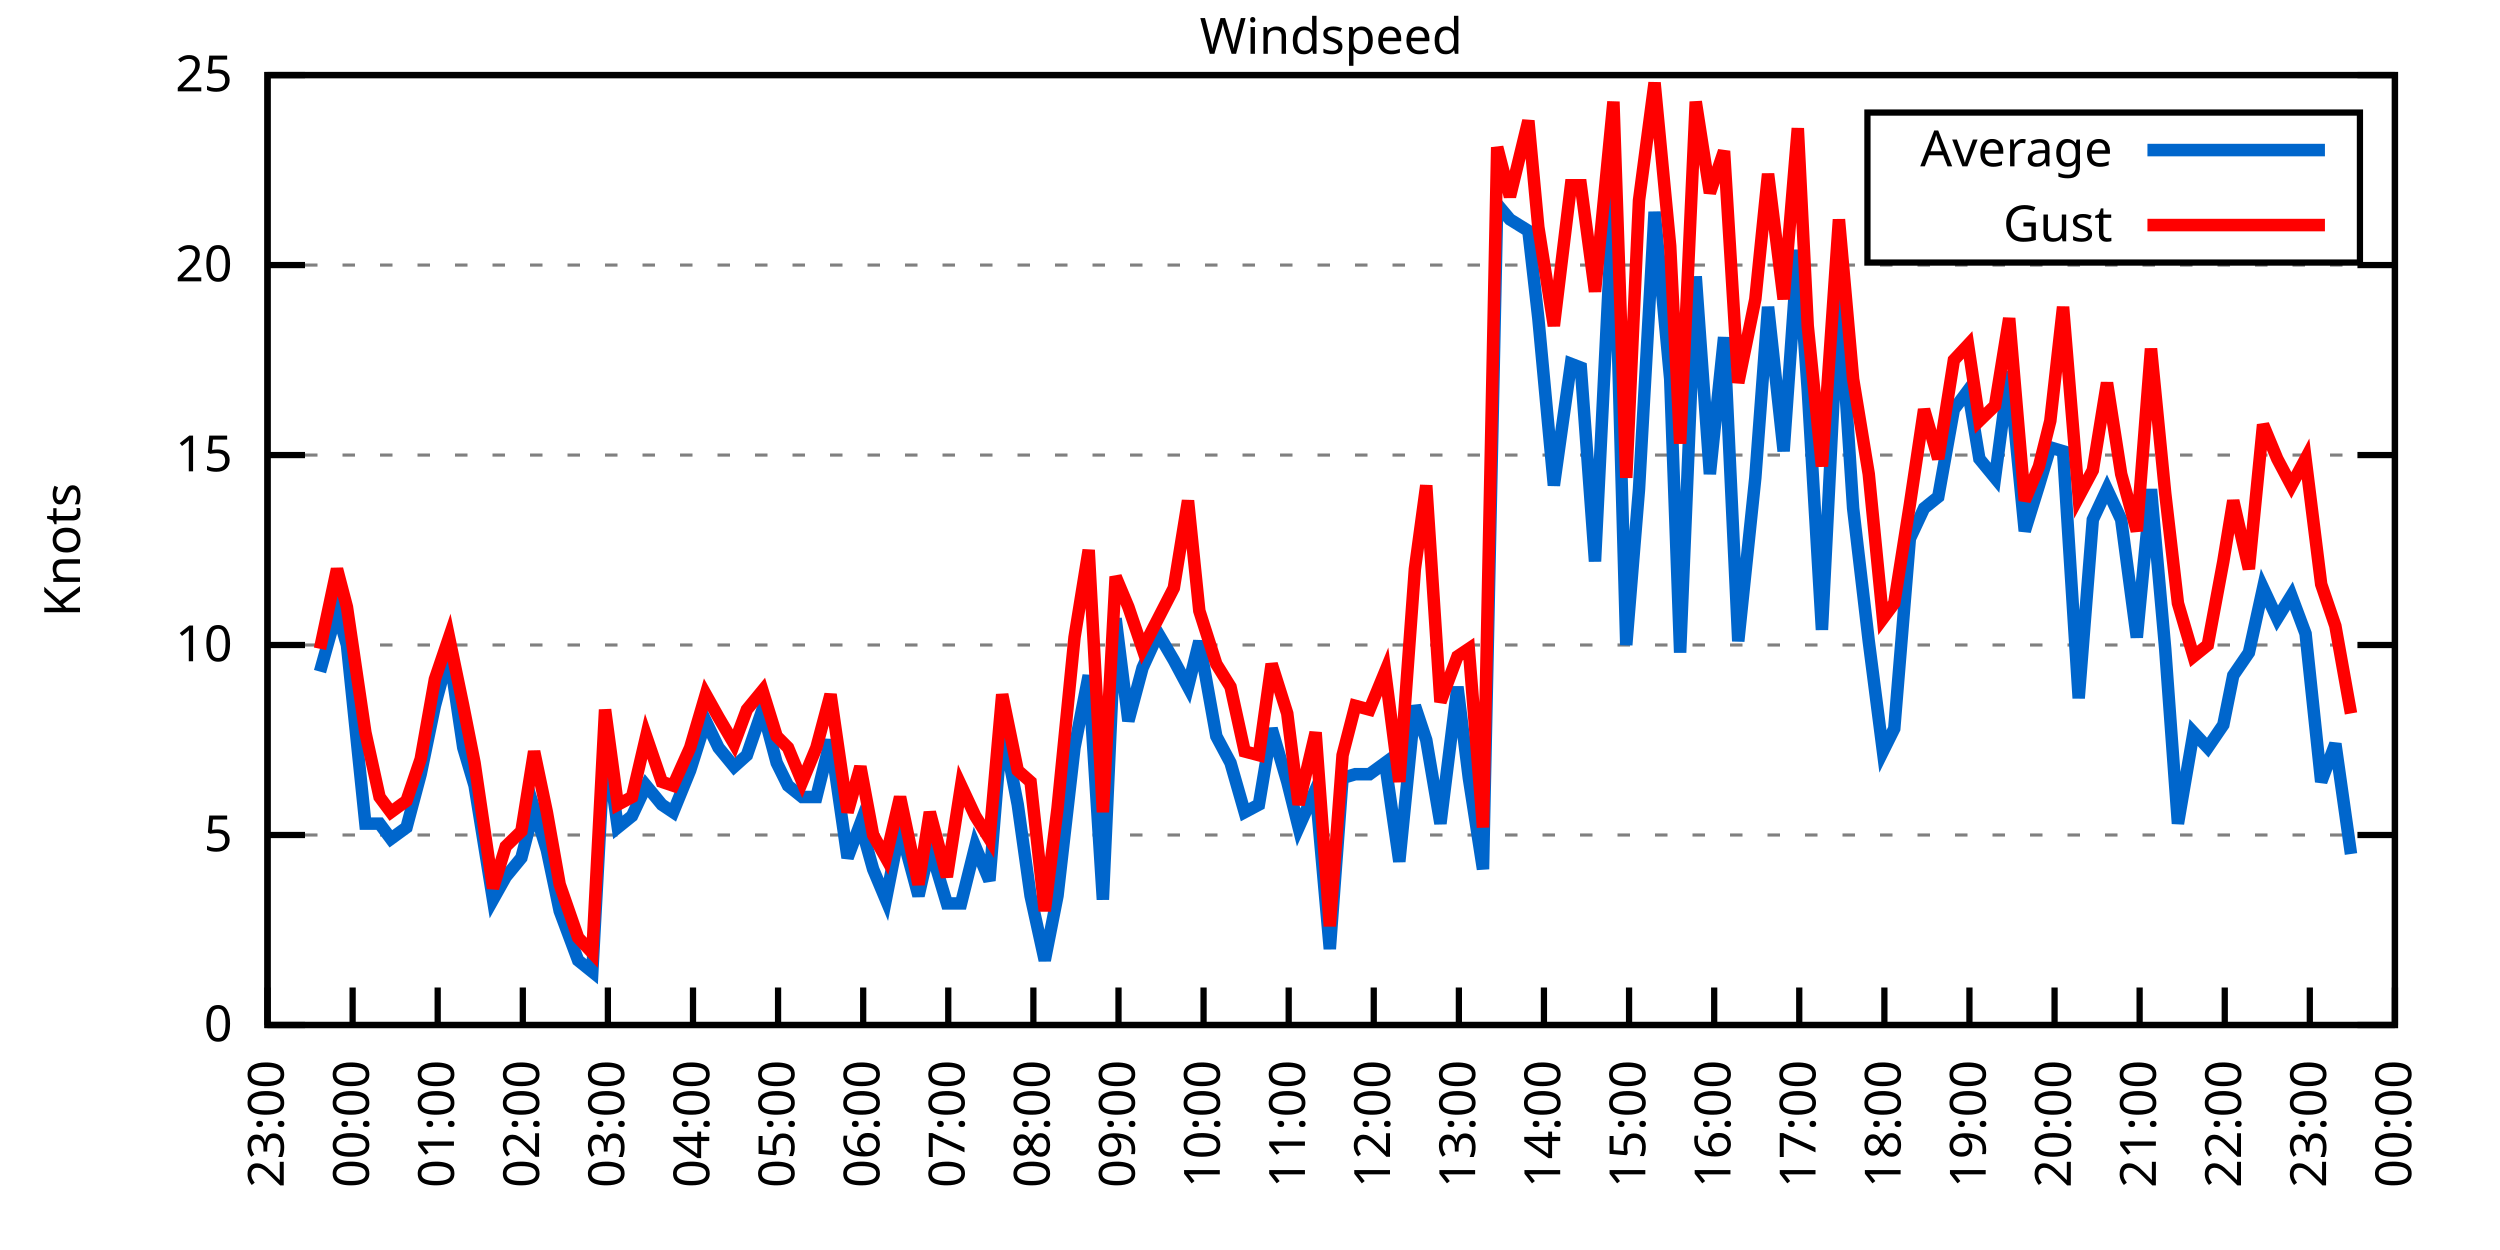
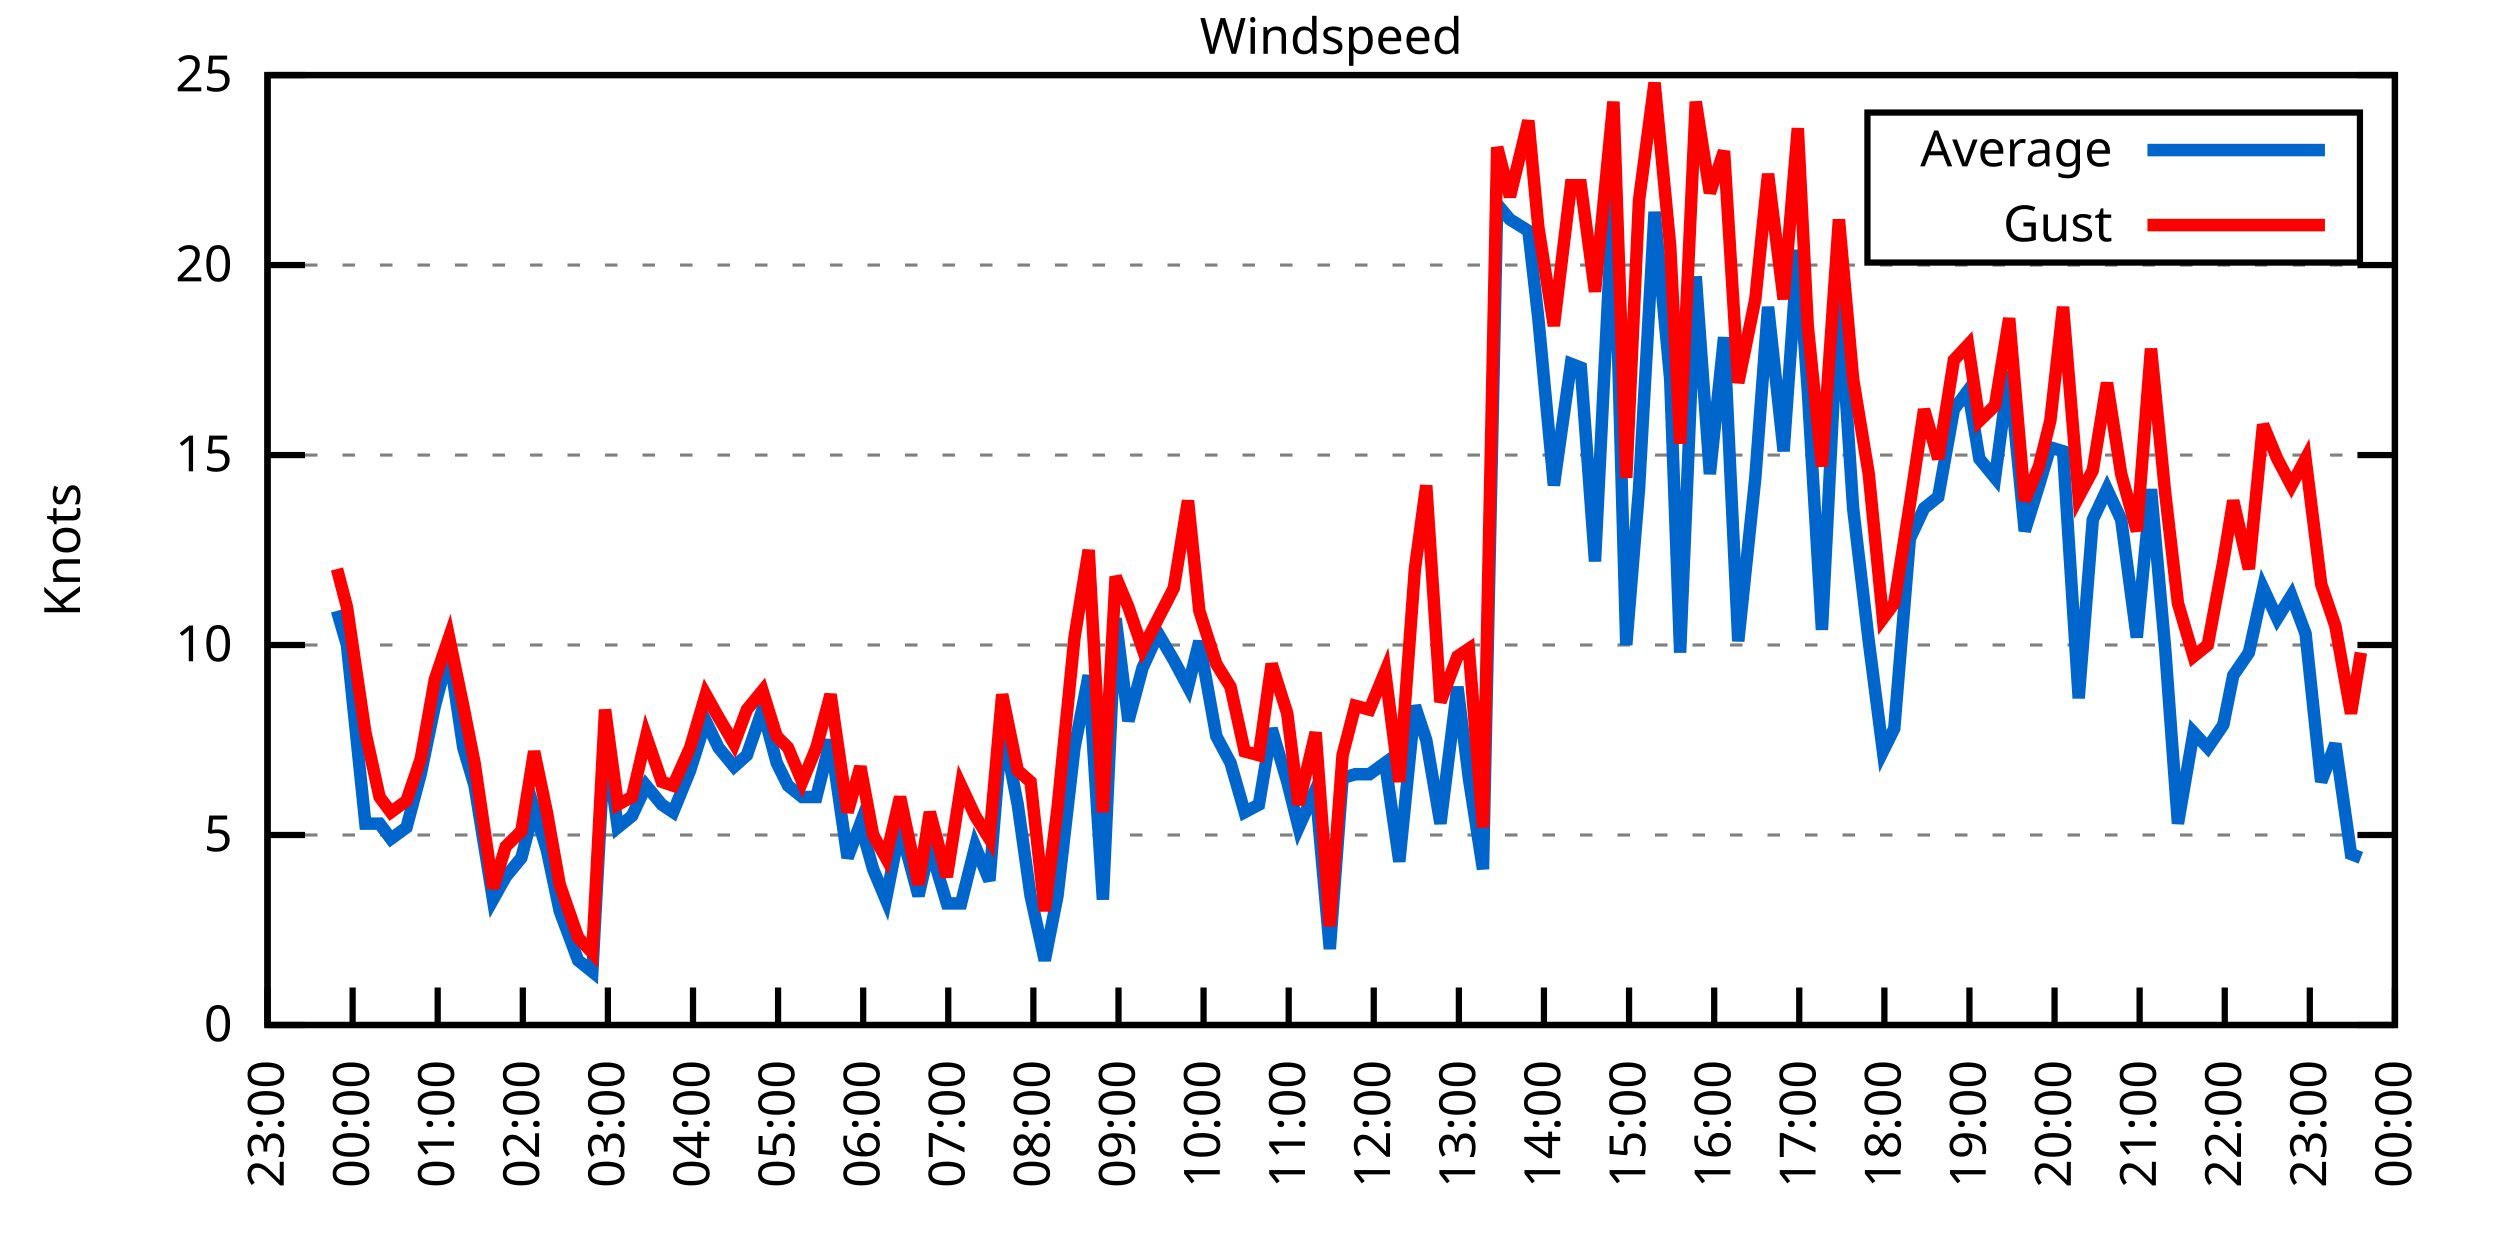
<svg xmlns="http://www.w3.org/2000/svg" xmlns:xlink="http://www.w3.org/1999/xlink" width="400" height="200" viewBox="0 0 400 200">
  <g id="gnuplot_canvas">
    <rect x="0" y="0" width="400" height="200" fill="none" />
    <defs>
      <circle id="gpDot" r="0.5" stroke-width="0.5" stroke="currentColor" />
      <path id="gpPt0" stroke-width="0.333" stroke="currentColor" d="M-1,0 h2 M0,-1 v2" />
      <path id="gpPt1" stroke-width="0.333" stroke="currentColor" d="M-1,-1 L1,1 M1,-1 L-1,1" />
      <path id="gpPt2" stroke-width="0.333" stroke="currentColor" d="M-1,0 L1,0 M0,-1 L0,1 M-1,-1 L1,1 M-1,1 L1,-1" />
      <rect id="gpPt3" stroke-width="0.333" stroke="currentColor" x="-1" y="-1" width="2" height="2" />
      <rect id="gpPt4" stroke-width="0.333" stroke="currentColor" fill="currentColor" x="-1" y="-1" width="2" height="2" />
      <circle id="gpPt5" stroke-width="0.333" stroke="currentColor" cx="0" cy="0" r="1" />
      <use xlink:href="#gpPt5" id="gpPt6" fill="currentColor" stroke="none" />
      <path id="gpPt7" stroke-width="0.333" stroke="currentColor" d="M0,-1.33 L-1.33,0.67 L1.33,0.67 z" />
      <use xlink:href="#gpPt7" id="gpPt8" fill="currentColor" stroke="none" />
      <use xlink:href="#gpPt7" id="gpPt9" stroke="currentColor" transform="rotate(180)" />
      <use xlink:href="#gpPt9" id="gpPt10" fill="currentColor" stroke="none" />
      <use xlink:href="#gpPt3" id="gpPt11" stroke="currentColor" transform="rotate(45)" />
      <use xlink:href="#gpPt11" id="gpPt12" fill="currentColor" stroke="none" />
      <path id="gpPt13" stroke-width="0.333" stroke="currentColor" d="M0,1.330 L1.265,0.411 L0.782,-1.067 L-0.782,-1.076 L-1.265,0.411 z" />
      <use xlink:href="#gpPt13" id="gpPt14" fill="currentColor" stroke="none" />
      <filter id="textbox" filterUnits="objectBoundingBox" x="0" y="0" height="1" width="1">
        <feFlood flood-color="white" flood-opacity="1" result="bgnd" />
        <feComposite in="SourceGraphic" in2="bgnd" operator="atop" />
      </filter>
      <filter id="greybox" filterUnits="objectBoundingBox" x="0" y="0" height="1" width="1">
        <feFlood flood-color="lightgrey" flood-opacity="1" result="grey" />
        <feComposite in="SourceGraphic" in2="grey" operator="atop" />
      </filter>
    </defs>
    <g fill="none" color="white" stroke="currentColor" stroke-width="1.00" stroke-linecap="butt" stroke-linejoin="miter">
</g>
    <g fill="none" color="black" stroke="currentColor" stroke-width="1.00" stroke-linecap="butt" stroke-linejoin="miter">
      <g stroke="none" shape-rendering="crispEdges">
        <polygon fill="rgb(255, 255, 255)" points="42.80,164.00 383.18,164.00 383.18,12.02 42.80,12.02 " />
      </g>
    </g>
    <g fill="none" color="black" stroke="currentColor" stroke-width="1.00" stroke-linecap="butt" stroke-linejoin="miter">
</g>
    <g fill="none" color="black" stroke="black" stroke-width="0.50" stroke-linecap="butt" stroke-linejoin="miter">
</g>
    <g fill="none" color="gray" stroke="currentColor" stroke-width="0.50" stroke-linecap="butt" stroke-linejoin="miter">
      <path stroke="gray" stroke-dasharray="2,4" class="gridline" d="M42.80,164.00 L383.19,164.00  " />
    </g>
    <g fill="none" color="gray" stroke="gray" stroke-width="1.00" stroke-linecap="butt" stroke-linejoin="miter">
</g>
    <g fill="none" color="black" stroke="currentColor" stroke-width="1.00" stroke-linecap="butt" stroke-linejoin="miter">
      <path stroke="black" d="M42.80,164.00 L48.80,164.00 M383.19,164.00 L377.19,164.00  " />
      <g transform="translate(37.20,166.60)" stroke="none" fill="black" font-family="Sans" font-size="8.00" text-anchor="end">
        <text>
          <tspan font-family="Sans"> 0</tspan>
        </text>
      </g>
    </g>
    <g fill="none" color="black" stroke="currentColor" stroke-width="1.00" stroke-linecap="butt" stroke-linejoin="miter">
</g>
    <g fill="none" color="black" stroke="black" stroke-width="0.50" stroke-linecap="butt" stroke-linejoin="miter">
</g>
    <g fill="none" color="gray" stroke="currentColor" stroke-width="0.50" stroke-linecap="butt" stroke-linejoin="miter">
      <path stroke="gray" stroke-dasharray="2,4" class="gridline" d="M42.80,133.60 L383.19,133.60  " />
    </g>
    <g fill="none" color="gray" stroke="gray" stroke-width="1.00" stroke-linecap="butt" stroke-linejoin="miter">
</g>
    <g fill="none" color="black" stroke="currentColor" stroke-width="1.00" stroke-linecap="butt" stroke-linejoin="miter">
      <path stroke="black" d="M42.80,133.60 L48.80,133.60 M383.19,133.60 L377.19,133.60  " />
      <g transform="translate(37.20,136.20)" stroke="none" fill="black" font-family="Sans" font-size="8.00" text-anchor="end">
        <text>
          <tspan font-family="Sans"> 5</tspan>
        </text>
      </g>
    </g>
    <g fill="none" color="black" stroke="currentColor" stroke-width="1.00" stroke-linecap="butt" stroke-linejoin="miter">
</g>
    <g fill="none" color="black" stroke="black" stroke-width="0.50" stroke-linecap="butt" stroke-linejoin="miter">
</g>
    <g fill="none" color="gray" stroke="currentColor" stroke-width="0.50" stroke-linecap="butt" stroke-linejoin="miter">
      <path stroke="gray" stroke-dasharray="2,4" class="gridline" d="M42.80,103.20 L383.19,103.20  " />
    </g>
    <g fill="none" color="gray" stroke="gray" stroke-width="1.00" stroke-linecap="butt" stroke-linejoin="miter">
</g>
    <g fill="none" color="black" stroke="currentColor" stroke-width="1.00" stroke-linecap="butt" stroke-linejoin="miter">
      <path stroke="black" d="M42.80,103.20 L48.80,103.20 M383.19,103.20 L377.19,103.20  " />
      <g transform="translate(37.20,105.80)" stroke="none" fill="black" font-family="Sans" font-size="8.00" text-anchor="end">
        <text>
          <tspan font-family="Sans"> 10</tspan>
        </text>
      </g>
    </g>
    <g fill="none" color="black" stroke="currentColor" stroke-width="1.00" stroke-linecap="butt" stroke-linejoin="miter">
</g>
    <g fill="none" color="black" stroke="black" stroke-width="0.50" stroke-linecap="butt" stroke-linejoin="miter">
</g>
    <g fill="none" color="gray" stroke="currentColor" stroke-width="0.50" stroke-linecap="butt" stroke-linejoin="miter">
      <path stroke="gray" stroke-dasharray="2,4" class="gridline" d="M42.80,72.81 L383.19,72.81  " />
    </g>
    <g fill="none" color="gray" stroke="gray" stroke-width="1.00" stroke-linecap="butt" stroke-linejoin="miter">
</g>
    <g fill="none" color="black" stroke="currentColor" stroke-width="1.00" stroke-linecap="butt" stroke-linejoin="miter">
      <path stroke="black" d="M42.80,72.81 L48.80,72.81 M383.19,72.81 L377.19,72.81  " />
      <g transform="translate(37.20,75.41)" stroke="none" fill="black" font-family="Sans" font-size="8.00" text-anchor="end">
        <text>
          <tspan font-family="Sans"> 15</tspan>
        </text>
      </g>
    </g>
    <g fill="none" color="black" stroke="currentColor" stroke-width="1.00" stroke-linecap="butt" stroke-linejoin="miter">
</g>
    <g fill="none" color="black" stroke="black" stroke-width="0.50" stroke-linecap="butt" stroke-linejoin="miter">
</g>
    <g fill="none" color="gray" stroke="currentColor" stroke-width="0.50" stroke-linecap="butt" stroke-linejoin="miter">
      <path stroke="gray" stroke-dasharray="2,4" class="gridline" d="M42.80,42.41 L383.19,42.41  " />
    </g>
    <g fill="none" color="gray" stroke="gray" stroke-width="1.00" stroke-linecap="butt" stroke-linejoin="miter">
</g>
    <g fill="none" color="black" stroke="currentColor" stroke-width="1.00" stroke-linecap="butt" stroke-linejoin="miter">
      <path stroke="black" d="M42.80,42.41 L48.80,42.41 M383.19,42.41 L377.19,42.41  " />
      <g transform="translate(37.20,45.01)" stroke="none" fill="black" font-family="Sans" font-size="8.00" text-anchor="end">
        <text>
          <tspan font-family="Sans"> 20</tspan>
        </text>
      </g>
    </g>
    <g fill="none" color="black" stroke="currentColor" stroke-width="1.00" stroke-linecap="butt" stroke-linejoin="miter">
</g>
    <g fill="none" color="black" stroke="black" stroke-width="0.50" stroke-linecap="butt" stroke-linejoin="miter">
</g>
    <g fill="none" color="gray" stroke="currentColor" stroke-width="0.50" stroke-linecap="butt" stroke-linejoin="miter">
      <path stroke="gray" stroke-dasharray="2,4" class="gridline" d="M42.80,12.01 L383.19,12.01  " />
    </g>
    <g fill="none" color="gray" stroke="gray" stroke-width="1.00" stroke-linecap="butt" stroke-linejoin="miter">
</g>
    <g fill="none" color="black" stroke="currentColor" stroke-width="1.00" stroke-linecap="butt" stroke-linejoin="miter">
      <path stroke="black" d="M42.80,12.01 L48.80,12.01 M383.19,12.01 L377.19,12.01  " />
      <g transform="translate(37.20,14.61)" stroke="none" fill="black" font-family="Sans" font-size="8.00" text-anchor="end">
        <text>
          <tspan font-family="Sans"> 25</tspan>
        </text>
      </g>
    </g>
    <g fill="none" color="black" stroke="currentColor" stroke-width="1.00" stroke-linecap="butt" stroke-linejoin="miter">
      <path stroke="black" d="M42.80,164.00 L42.80,158.00  " />
      <g transform="translate(45.40,169.60) rotate(270.00)" stroke="none" fill="black" font-family="Sans" font-size="8.00" text-anchor="end">
        <text>
          <tspan font-family="Sans">23:00</tspan>
        </text>
      </g>
    </g>
    <g fill="none" color="black" stroke="currentColor" stroke-width="1.00" stroke-linecap="butt" stroke-linejoin="miter">
      <path stroke="black" d="M56.42,164.00 L56.42,158.00  " />
      <g transform="translate(59.02,169.60) rotate(270.00)" stroke="none" fill="black" font-family="Sans" font-size="8.00" text-anchor="end">
        <text>
          <tspan font-family="Sans">00:00</tspan>
        </text>
      </g>
    </g>
    <g fill="none" color="black" stroke="currentColor" stroke-width="1.00" stroke-linecap="butt" stroke-linejoin="miter">
      <path stroke="black" d="M70.03,164.00 L70.03,158.00  " />
      <g transform="translate(72.63,169.60) rotate(270.00)" stroke="none" fill="black" font-family="Sans" font-size="8.00" text-anchor="end">
        <text>
          <tspan font-family="Sans">01:00</tspan>
        </text>
      </g>
    </g>
    <g fill="none" color="black" stroke="currentColor" stroke-width="1.00" stroke-linecap="butt" stroke-linejoin="miter">
      <path stroke="black" d="M83.65,164.00 L83.65,158.00  " />
      <g transform="translate(86.25,169.60) rotate(270.00)" stroke="none" fill="black" font-family="Sans" font-size="8.00" text-anchor="end">
        <text>
          <tspan font-family="Sans">02:00</tspan>
        </text>
      </g>
    </g>
    <g fill="none" color="black" stroke="currentColor" stroke-width="1.00" stroke-linecap="butt" stroke-linejoin="miter">
      <path stroke="black" d="M97.26,164.00 L97.26,158.00  " />
      <g transform="translate(99.86,169.60) rotate(270.00)" stroke="none" fill="black" font-family="Sans" font-size="8.00" text-anchor="end">
        <text>
          <tspan font-family="Sans">03:00</tspan>
        </text>
      </g>
    </g>
    <g fill="none" color="black" stroke="currentColor" stroke-width="1.00" stroke-linecap="butt" stroke-linejoin="miter">
      <path stroke="black" d="M110.88,164.00 L110.88,158.00  " />
      <g transform="translate(113.48,169.60) rotate(270.00)" stroke="none" fill="black" font-family="Sans" font-size="8.00" text-anchor="end">
        <text>
          <tspan font-family="Sans">04:00</tspan>
        </text>
      </g>
    </g>
    <g fill="none" color="black" stroke="currentColor" stroke-width="1.00" stroke-linecap="butt" stroke-linejoin="miter">
      <path stroke="black" d="M124.49,164.00 L124.49,158.00  " />
      <g transform="translate(127.09,169.60) rotate(270.00)" stroke="none" fill="black" font-family="Sans" font-size="8.00" text-anchor="end">
        <text>
          <tspan font-family="Sans">05:00</tspan>
        </text>
      </g>
    </g>
    <g fill="none" color="black" stroke="currentColor" stroke-width="1.00" stroke-linecap="butt" stroke-linejoin="miter">
      <path stroke="black" d="M138.11,164.00 L138.11,158.00  " />
      <g transform="translate(140.71,169.60) rotate(270.00)" stroke="none" fill="black" font-family="Sans" font-size="8.00" text-anchor="end">
        <text>
          <tspan font-family="Sans">06:00</tspan>
        </text>
      </g>
    </g>
    <g fill="none" color="black" stroke="currentColor" stroke-width="1.00" stroke-linecap="butt" stroke-linejoin="miter">
      <path stroke="black" d="M151.72,164.00 L151.72,158.00  " />
      <g transform="translate(154.32,169.60) rotate(270.00)" stroke="none" fill="black" font-family="Sans" font-size="8.00" text-anchor="end">
        <text>
          <tspan font-family="Sans">07:00</tspan>
        </text>
      </g>
    </g>
    <g fill="none" color="black" stroke="currentColor" stroke-width="1.00" stroke-linecap="butt" stroke-linejoin="miter">
      <path stroke="black" d="M165.34,164.00 L165.34,158.00  " />
      <g transform="translate(167.94,169.60) rotate(270.00)" stroke="none" fill="black" font-family="Sans" font-size="8.00" text-anchor="end">
        <text>
          <tspan font-family="Sans">08:00</tspan>
        </text>
      </g>
    </g>
    <g fill="none" color="black" stroke="currentColor" stroke-width="1.00" stroke-linecap="butt" stroke-linejoin="miter">
      <path stroke="black" d="M178.96,164.00 L178.96,158.00  " />
      <g transform="translate(181.56,169.60) rotate(270.00)" stroke="none" fill="black" font-family="Sans" font-size="8.00" text-anchor="end">
        <text>
          <tspan font-family="Sans">09:00</tspan>
        </text>
      </g>
    </g>
    <g fill="none" color="black" stroke="currentColor" stroke-width="1.00" stroke-linecap="butt" stroke-linejoin="miter">
      <path stroke="black" d="M192.57,164.00 L192.57,158.00  " />
      <g transform="translate(195.17,169.60) rotate(270.00)" stroke="none" fill="black" font-family="Sans" font-size="8.00" text-anchor="end">
        <text>
          <tspan font-family="Sans">10:00</tspan>
        </text>
      </g>
    </g>
    <g fill="none" color="black" stroke="currentColor" stroke-width="1.00" stroke-linecap="butt" stroke-linejoin="miter">
      <path stroke="black" d="M206.19,164.00 L206.19,158.00  " />
      <g transform="translate(208.79,169.60) rotate(270.00)" stroke="none" fill="black" font-family="Sans" font-size="8.00" text-anchor="end">
        <text>
          <tspan font-family="Sans">11:00</tspan>
        </text>
      </g>
    </g>
    <g fill="none" color="black" stroke="currentColor" stroke-width="1.00" stroke-linecap="butt" stroke-linejoin="miter">
      <path stroke="black" d="M219.80,164.00 L219.80,158.00  " />
      <g transform="translate(222.40,169.60) rotate(270.00)" stroke="none" fill="black" font-family="Sans" font-size="8.00" text-anchor="end">
        <text>
          <tspan font-family="Sans">12:00</tspan>
        </text>
      </g>
    </g>
    <g fill="none" color="black" stroke="currentColor" stroke-width="1.00" stroke-linecap="butt" stroke-linejoin="miter">
      <path stroke="black" d="M233.42,164.00 L233.42,158.00  " />
      <g transform="translate(236.02,169.60) rotate(270.00)" stroke="none" fill="black" font-family="Sans" font-size="8.00" text-anchor="end">
        <text>
          <tspan font-family="Sans">13:00</tspan>
        </text>
      </g>
    </g>
    <g fill="none" color="black" stroke="currentColor" stroke-width="1.00" stroke-linecap="butt" stroke-linejoin="miter">
      <path stroke="black" d="M247.03,164.00 L247.03,158.00  " />
      <g transform="translate(249.63,169.60) rotate(270.00)" stroke="none" fill="black" font-family="Sans" font-size="8.00" text-anchor="end">
        <text>
          <tspan font-family="Sans">14:00</tspan>
        </text>
      </g>
    </g>
    <g fill="none" color="black" stroke="currentColor" stroke-width="1.00" stroke-linecap="butt" stroke-linejoin="miter">
      <path stroke="black" d="M260.65,164.00 L260.65,158.00  " />
      <g transform="translate(263.25,169.60) rotate(270.00)" stroke="none" fill="black" font-family="Sans" font-size="8.00" text-anchor="end">
        <text>
          <tspan font-family="Sans">15:00</tspan>
        </text>
      </g>
    </g>
    <g fill="none" color="black" stroke="currentColor" stroke-width="1.00" stroke-linecap="butt" stroke-linejoin="miter">
      <path stroke="black" d="M274.27,164.00 L274.27,158.00  " />
      <g transform="translate(276.87,169.60) rotate(270.00)" stroke="none" fill="black" font-family="Sans" font-size="8.00" text-anchor="end">
        <text>
          <tspan font-family="Sans">16:00</tspan>
        </text>
      </g>
    </g>
    <g fill="none" color="black" stroke="currentColor" stroke-width="1.00" stroke-linecap="butt" stroke-linejoin="miter">
      <path stroke="black" d="M287.88,164.00 L287.88,158.00  " />
      <g transform="translate(290.48,169.60) rotate(270.00)" stroke="none" fill="black" font-family="Sans" font-size="8.00" text-anchor="end">
        <text>
          <tspan font-family="Sans">17:00</tspan>
        </text>
      </g>
    </g>
    <g fill="none" color="black" stroke="currentColor" stroke-width="1.00" stroke-linecap="butt" stroke-linejoin="miter">
      <path stroke="black" d="M301.50,164.00 L301.50,158.00  " />
      <g transform="translate(304.10,169.60) rotate(270.00)" stroke="none" fill="black" font-family="Sans" font-size="8.00" text-anchor="end">
        <text>
          <tspan font-family="Sans">18:00</tspan>
        </text>
      </g>
    </g>
    <g fill="none" color="black" stroke="currentColor" stroke-width="1.00" stroke-linecap="butt" stroke-linejoin="miter">
      <path stroke="black" d="M315.11,164.00 L315.11,158.00  " />
      <g transform="translate(317.71,169.60) rotate(270.00)" stroke="none" fill="black" font-family="Sans" font-size="8.00" text-anchor="end">
        <text>
          <tspan font-family="Sans">19:00</tspan>
        </text>
      </g>
    </g>
    <g fill="none" color="black" stroke="currentColor" stroke-width="1.00" stroke-linecap="butt" stroke-linejoin="miter">
      <path stroke="black" d="M328.73,164.00 L328.73,158.00  " />
      <g transform="translate(331.33,169.60) rotate(270.00)" stroke="none" fill="black" font-family="Sans" font-size="8.00" text-anchor="end">
        <text>
          <tspan font-family="Sans">20:00</tspan>
        </text>
      </g>
    </g>
    <g fill="none" color="black" stroke="currentColor" stroke-width="1.00" stroke-linecap="butt" stroke-linejoin="miter">
      <path stroke="black" d="M342.34,164.00 L342.34,158.00  " />
      <g transform="translate(344.94,169.60) rotate(270.00)" stroke="none" fill="black" font-family="Sans" font-size="8.00" text-anchor="end">
        <text>
          <tspan font-family="Sans">21:00</tspan>
        </text>
      </g>
    </g>
    <g fill="none" color="black" stroke="currentColor" stroke-width="1.00" stroke-linecap="butt" stroke-linejoin="miter">
      <path stroke="black" d="M355.96,164.00 L355.96,158.00  " />
      <g transform="translate(358.56,169.60) rotate(270.00)" stroke="none" fill="black" font-family="Sans" font-size="8.00" text-anchor="end">
        <text>
          <tspan font-family="Sans">22:00</tspan>
        </text>
      </g>
    </g>
    <g fill="none" color="black" stroke="currentColor" stroke-width="1.00" stroke-linecap="butt" stroke-linejoin="miter">
      <path stroke="black" d="M369.57,164.00 L369.57,158.00  " />
      <g transform="translate(372.17,169.60) rotate(270.00)" stroke="none" fill="black" font-family="Sans" font-size="8.00" text-anchor="end">
        <text>
          <tspan font-family="Sans">23:00</tspan>
        </text>
      </g>
    </g>
    <g fill="none" color="black" stroke="currentColor" stroke-width="1.00" stroke-linecap="butt" stroke-linejoin="miter">
      <path stroke="black" d="M383.19,164.00 L383.19,158.00  " />
      <g transform="translate(385.79,169.60) rotate(270.00)" stroke="none" fill="black" font-family="Sans" font-size="8.00" text-anchor="end">
        <text>
          <tspan font-family="Sans">00:00</tspan>
        </text>
      </g>
    </g>
    <g fill="none" color="black" stroke="currentColor" stroke-width="1.00" stroke-linecap="butt" stroke-linejoin="miter">
</g>
    <g fill="none" color="black" stroke="currentColor" stroke-width="1.00" stroke-linecap="butt" stroke-linejoin="miter">
      <path stroke="black" d="M42.80,12.01 L42.80,164.00 L383.19,164.00 L383.19,12.01 L42.80,12.01 Z  " />
    </g>
    <g fill="none" color="black" stroke="currentColor" stroke-width="1.00" stroke-linecap="butt" stroke-linejoin="miter">
</g>
    <g fill="none" color="black" stroke="currentColor" stroke-width="1.00" stroke-linecap="butt" stroke-linejoin="miter">
      <path stroke="black" d="M298.79,42.01 L298.79,18.01 L377.59,18.01 L377.59,42.01 L298.79,42.01 Z  " />
    </g>
    <g id="Windspeed_plot_1">
      <g fill="none" color="white" stroke="black" stroke-width="2.00" stroke-linecap="butt" stroke-linejoin="miter">
</g>
      <g fill="none" color="black" stroke="currentColor" stroke-width="2.00" stroke-linecap="butt" stroke-linejoin="miter">
        <g transform="translate(337.99,26.61)" stroke="none" fill="black" font-family="Sans" font-size="8.00" text-anchor="end">
          <text>
            <tspan font-family="Sans">Average</tspan>
          </text>
        </g>
      </g>
      <g fill="none" color="black" stroke="currentColor" stroke-width="2.00" stroke-linecap="butt" stroke-linejoin="miter">
-         <path stroke="rgb(  0, 102, 204)" d="M343.59,24.01 L371.99,24.01 M51.20,107.46 L53.92,97.73 L55.51,103.20 L58.46,131.78 L60.73,131.78 L62.54,134.21   L65.04,132.39 L67.31,123.87 L69.58,112.93 L71.85,104.42 L74.12,119.62 L75.93,125.70 L78.88,143.94 L80.92,140.29   L83.42,137.25 L85.46,129.35 L87.50,136.03 L89.55,145.76 L92.50,153.66 L94.77,155.49 L96.81,117.80 L98.85,132.39   L101.12,130.56 L103.39,125.70 L105.89,128.74 L107.70,129.95 L110.42,123.27 L112.92,115.36 L114.96,119.62 L117.46,122.66   L119.50,120.83 L122.00,113.54 L124.27,122.05 L126.08,125.70 L128.35,127.52 L130.62,127.52 L132.89,118.40 L135.61,137.25   L137.66,131.78 L139.70,139.07 L141.74,143.94 L144.01,132.39 L146.96,143.33 L148.77,135.43 L151.50,144.55 L153.77,144.55   L156.04,135.43 L158.31,140.90 L160.35,115.97 L162.84,128.74 L164.89,143.33 L167.16,153.66 L169.20,143.33 L171.92,119.62   L174.19,108.07 L176.46,143.94 L178.50,98.95 L180.54,115.36 L182.81,106.85 L185.31,101.38 L187.81,105.64 L190.08,109.89   L191.89,102.60 L194.61,117.80 L196.88,122.05 L199.15,129.95 L201.42,128.74 L203.46,116.58 L205.96,125.09 L207.78,132.39   L210.50,126.31 L212.77,151.84 L214.81,124.48 L216.85,123.87 L219.12,123.87 L221.62,122.05 L223.89,137.86 L226.38,112.93   L228.20,118.40 L230.47,131.78 L233.19,109.89 L235.01,124.48 L237.28,139.07 L239.55,32.68 L241.59,35.11 L244.54,36.94   L246.13,50.92 L248.62,77.67 L251.35,58.21 L252.93,58.82 L255.20,89.83 L258.15,30.25 L260.20,103.20 L262.24,78.28   L264.73,33.90 L267.23,60.65 L268.82,104.42 L271.32,44.23 L273.58,75.85 L275.85,53.96 L278.12,102.60 L280.85,76.45   L282.89,49.10 L285.38,72.20 L287.65,39.98 L289.24,62.47 L291.51,100.77 L294.23,46.66 L296.50,81.32 L299.00,102.60   L301.27,120.23 L303.08,116.58 L305.58,86.18 L307.85,81.32 L310.12,79.49 L312.62,65.51 L314.89,62.47 L316.70,73.41   L319.20,76.45 L321.47,59.43 L323.96,84.97 L326.23,77.67 L328.05,71.59 L330.09,72.20 L332.59,111.72 L334.85,83.14   L337.12,78.28 L339.39,83.14 L341.89,101.99 L344.16,78.28 L346.43,103.81 L348.47,131.78 L350.97,117.19 L353.24,119.62   L355.73,115.97 L357.32,108.07 L359.82,104.42 L362.09,94.08 L364.36,98.95 L366.62,95.30 L368.89,101.38 L371.39,125.09   L373.66,119.01 L376.16,136.64  " />
+         <path stroke="rgb(  0, 102, 204)" d="M343.59,24.01 L371.99,24.01 M53.92,97.73 L55.51,103.20 L58.46,131.78 L60.73,131.78 L62.54,134.21 L65.04,132.39   L67.31,123.87 L69.58,112.93 L71.85,104.42 L74.12,119.62 L75.93,125.70 L78.88,143.94 L80.92,140.29 L83.42,137.25   L85.46,129.35 L87.50,136.03 L89.55,145.76 L92.50,153.66 L94.77,155.49 L96.81,117.80 L98.85,132.39 L101.12,130.56   L103.39,125.70 L105.89,128.74 L107.70,129.95 L110.42,123.27 L112.92,115.36 L114.96,119.62 L117.46,122.66 L119.50,120.83   L122.00,113.54 L124.27,122.05 L126.08,125.70 L128.35,127.52 L130.62,127.52 L132.89,118.40 L135.61,137.25 L137.66,131.78   L139.70,139.07 L141.74,143.94 L144.01,132.39 L146.96,143.33 L148.77,135.43 L151.50,144.55 L153.77,144.55 L156.04,135.43   L158.31,140.90 L160.35,115.97 L162.84,128.74 L164.89,143.33 L167.16,153.66 L169.20,143.33 L171.92,119.62 L174.19,108.07   L176.46,143.94 L178.50,98.95 L180.54,115.36 L182.81,106.85 L185.31,101.38 L187.81,105.64 L190.08,109.89 L191.89,102.60   L194.61,117.80 L196.88,122.05 L199.15,129.95 L201.42,128.74 L203.46,116.58 L205.96,125.09 L207.78,132.39 L210.50,126.31   L212.77,151.84 L214.81,124.48 L216.85,123.87 L219.12,123.87 L221.62,122.05 L223.89,137.86 L226.38,112.93 L228.20,118.40   L230.47,131.78 L233.19,109.89 L235.01,124.48 L237.28,139.07 L239.55,32.68 L241.59,35.11 L244.54,36.94 L246.13,50.92   L248.62,77.67 L251.35,58.21 L252.93,58.82 L255.20,89.83 L258.15,30.25 L260.20,103.20 L262.24,78.28 L264.73,33.90   L267.23,60.65 L268.82,104.42 L271.32,44.23 L273.58,75.85 L275.85,53.96 L278.12,102.60 L280.85,76.45 L282.89,49.10   L285.38,72.20 L287.65,39.98 L289.24,62.47 L291.51,100.77 L294.23,46.66 L296.50,81.32 L299.00,102.60 L301.27,120.23   L303.08,116.58 L305.58,86.18 L307.85,81.32 L310.12,79.49 L312.62,65.51 L314.89,62.47 L316.70,73.41 L319.20,76.45   L321.47,59.43 L323.96,84.97 L326.23,77.67 L328.05,71.59 L330.09,72.20 L332.59,111.72 L334.85,83.14 L337.12,78.28   L339.39,83.14 L341.89,101.99 L344.16,78.28 L346.43,103.81 L348.47,131.78 L350.97,117.19 L353.24,119.62 L355.73,115.97   L357.32,108.07 L359.82,104.42 L362.09,94.08 L364.36,98.95 L366.62,95.30 L368.89,101.38 L371.39,125.09 L373.66,119.01   L376.16,136.64 L377.74,137.25  " />
      </g>
    </g>
    <g id="Windspeed_plot_2">
      <g fill="none" color="black" stroke="currentColor" stroke-width="2.00" stroke-linecap="butt" stroke-linejoin="miter">
        <g transform="translate(337.99,38.61)" stroke="none" fill="black" font-family="Sans" font-size="8.00" text-anchor="end">
          <text>
            <tspan font-family="Sans">Gust</tspan>
          </text>
        </g>
      </g>
      <g fill="none" color="black" stroke="currentColor" stroke-width="2.00" stroke-linecap="butt" stroke-linejoin="miter">
-         <path stroke="rgb(255,   0,   0)" d="M343.59,36.01 L371.99,36.01 M51.20,103.81 L53.92,91.04 L55.51,97.12 L58.46,117.19 L60.73,127.52 L62.54,129.95   L65.04,128.13 L67.31,121.44 L69.58,108.68 L71.85,101.99 L74.12,112.93 L75.93,122.05 L78.88,142.11 L80.92,135.43   L83.42,132.99 L85.46,120.23 L87.50,129.95 L89.55,141.51 L92.50,150.02 L94.77,152.45 L96.81,113.54 L98.85,128.74   L101.12,127.52 L103.39,117.80 L105.89,125.09 L107.70,125.70 L110.42,119.62 L112.92,111.11 L114.96,114.76 L117.46,119.01   L119.50,113.54 L122.00,110.50 L124.27,117.80 L126.08,119.62 L128.35,125.09 L130.62,119.62 L132.89,111.11 L135.61,129.95   L137.66,122.66 L139.70,133.60 L141.74,137.25 L144.01,127.52 L146.96,141.51 L148.77,129.95 L151.50,140.29 L153.77,125.70   L156.04,130.56 L158.31,134.21 L160.35,111.11 L162.84,123.27 L164.89,125.09 L167.16,145.76 L169.20,129.35 L171.92,101.99   L174.19,88.00 L176.46,129.95 L178.50,92.26 L180.54,97.12 L182.81,103.81 L185.31,98.95 L187.81,94.08 L190.08,80.10   L191.89,97.73 L194.61,106.24 L196.88,109.89 L199.15,120.23 L201.42,120.83 L203.46,106.24 L205.96,114.15 L207.78,128.74   L210.50,117.19 L212.77,148.19 L214.81,120.83 L216.85,112.93 L219.12,113.54 L221.62,107.46 L223.89,125.09 L226.38,91.04   L228.20,77.67 L230.47,112.32 L233.19,105.03 L235.01,103.81 L237.28,132.39 L239.55,23.56 L241.59,31.46 L244.54,19.31   L246.13,36.33 L248.62,52.14 L251.35,29.64 L252.93,29.64 L255.20,46.66 L258.15,16.27 L260.20,76.45 L262.24,32.07   L264.73,13.23 L267.23,39.37 L268.82,70.98 L271.32,16.27 L273.58,30.86 L275.85,24.17 L278.12,61.25 L280.85,47.88   L282.89,27.82 L285.38,47.88 L287.65,20.52 L289.24,52.14 L291.51,74.63 L294.23,35.11 L296.50,60.65 L299.00,75.85   L301.27,98.95 L303.08,96.52 L305.58,80.71 L307.85,65.51 L310.12,73.41 L312.62,57.61 L314.89,55.18 L316.70,67.33   L319.20,64.90 L321.47,50.92 L323.96,80.10 L326.23,74.63 L328.05,67.33 L330.09,49.10 L332.59,79.49 L334.85,75.24   L337.12,61.25 L339.39,75.85 L341.89,84.97 L344.16,55.78 L346.43,78.89 L348.47,96.52 L350.97,105.03 L353.24,103.20   L355.73,89.83 L357.32,80.10 L359.82,91.04 L362.09,67.94 L364.36,73.41 L366.62,77.67 L368.89,73.41 L371.39,93.48   L373.66,100.16 L376.16,114.15  " />
+         <path stroke="rgb(255,   0,   0)" d="M343.59,36.01 L371.99,36.01 M53.92,91.04 L55.51,97.12 L58.46,117.19 L60.73,127.52 L62.54,129.95 L65.04,128.13   L67.31,121.44 L69.58,108.68 L71.85,101.99 L74.12,112.93 L75.93,122.05 L78.88,142.11 L80.92,135.43 L83.42,132.99   L85.46,120.23 L87.50,129.95 L89.55,141.51 L92.50,150.02 L94.77,152.45 L96.81,113.54 L98.85,128.74 L101.12,127.52   L103.39,117.80 L105.89,125.09 L107.70,125.70 L110.42,119.62 L112.92,111.11 L114.96,114.76 L117.46,119.01 L119.50,113.54   L122.00,110.50 L124.27,117.80 L126.08,119.62 L128.35,125.09 L130.62,119.62 L132.89,111.11 L135.61,129.95 L137.66,122.66   L139.70,133.60 L141.74,137.25 L144.01,127.52 L146.96,141.51 L148.77,129.95 L151.50,140.29 L153.77,125.70 L156.04,130.56   L158.31,134.21 L160.35,111.11 L162.84,123.27 L164.89,125.09 L167.16,145.76 L169.20,129.35 L171.92,101.99 L174.19,88.00   L176.46,129.95 L178.50,92.26 L180.54,97.12 L182.81,103.81 L185.31,98.95 L187.81,94.08 L190.08,80.10 L191.89,97.73   L194.61,106.24 L196.88,109.89 L199.15,120.23 L201.42,120.83 L203.46,106.24 L205.96,114.15 L207.78,128.74 L210.50,117.19   L212.77,148.19 L214.81,120.83 L216.85,112.93 L219.12,113.54 L221.62,107.46 L223.89,125.09 L226.38,91.04 L228.20,77.67   L230.47,112.32 L233.19,105.03 L235.01,103.81 L237.28,132.39 L239.55,23.56 L241.59,31.46 L244.54,19.31 L246.13,36.33   L248.62,52.14 L251.35,29.64 L252.93,29.64 L255.20,46.66 L258.15,16.27 L260.20,76.45 L262.24,32.07 L264.73,13.23   L267.23,39.37 L268.82,70.98 L271.32,16.27 L273.58,30.86 L275.85,24.17 L278.12,61.25 L280.85,47.88 L282.89,27.82   L285.38,47.88 L287.65,20.52 L289.24,52.14 L291.51,74.63 L294.23,35.11 L296.50,60.65 L299.00,75.85 L301.27,98.95   L303.08,96.52 L305.58,80.71 L307.85,65.51 L310.12,73.41 L312.62,57.61 L314.89,55.18 L316.70,67.33 L319.20,64.90   L321.47,50.92 L323.96,80.10 L326.23,74.63 L328.05,67.33 L330.09,49.10 L332.59,79.49 L334.85,75.24 L337.12,61.25   L339.39,75.85 L341.89,84.97 L344.16,55.78 L346.43,78.89 L348.47,96.52 L350.97,105.03 L353.24,103.20 L355.73,89.83   L357.32,80.10 L359.82,91.04 L362.09,67.94 L364.36,73.41 L366.62,77.67 L368.89,73.41 L371.39,93.48 L373.66,100.16   L376.16,114.15 L377.74,104.42  " />
      </g>
    </g>
    <g fill="none" color="black" stroke="currentColor" stroke-width="2.00" stroke-linecap="butt" stroke-linejoin="miter">
</g>
    <g fill="none" color="black" stroke="black" stroke-width="1.00" stroke-linecap="butt" stroke-linejoin="miter">
</g>
    <g fill="none" color="black" stroke="currentColor" stroke-width="1.00" stroke-linecap="butt" stroke-linejoin="miter">
      <path stroke="black" d="M42.80,12.01 L42.80,164.00 L383.19,164.00 L383.19,12.01 L42.80,12.01 Z  " />
      <g transform="translate(12.80,88.01) rotate(270.00)" stroke="none" fill="black" font-family="Sans" font-size="8.00" text-anchor="middle">
        <text>
          <tspan font-family="Sans">Knots</tspan>
        </text>
      </g>
    </g>
    <g fill="none" color="black" stroke="currentColor" stroke-width="1.00" stroke-linecap="butt" stroke-linejoin="miter">
</g>
    <g fill="none" color="black" stroke="currentColor" stroke-width="1.00" stroke-linecap="butt" stroke-linejoin="miter">
      <g transform="translate(212.99,8.61)" stroke="none" fill="black" font-family="Sans" font-size="8.00" text-anchor="middle">
        <text>
          <tspan font-family="Sans">Windspeed</tspan>
        </text>
      </g>
    </g>
    <g fill="none" color="black" stroke="currentColor" stroke-width="1.00" stroke-linecap="butt" stroke-linejoin="miter">
</g>
  </g>
</svg>
